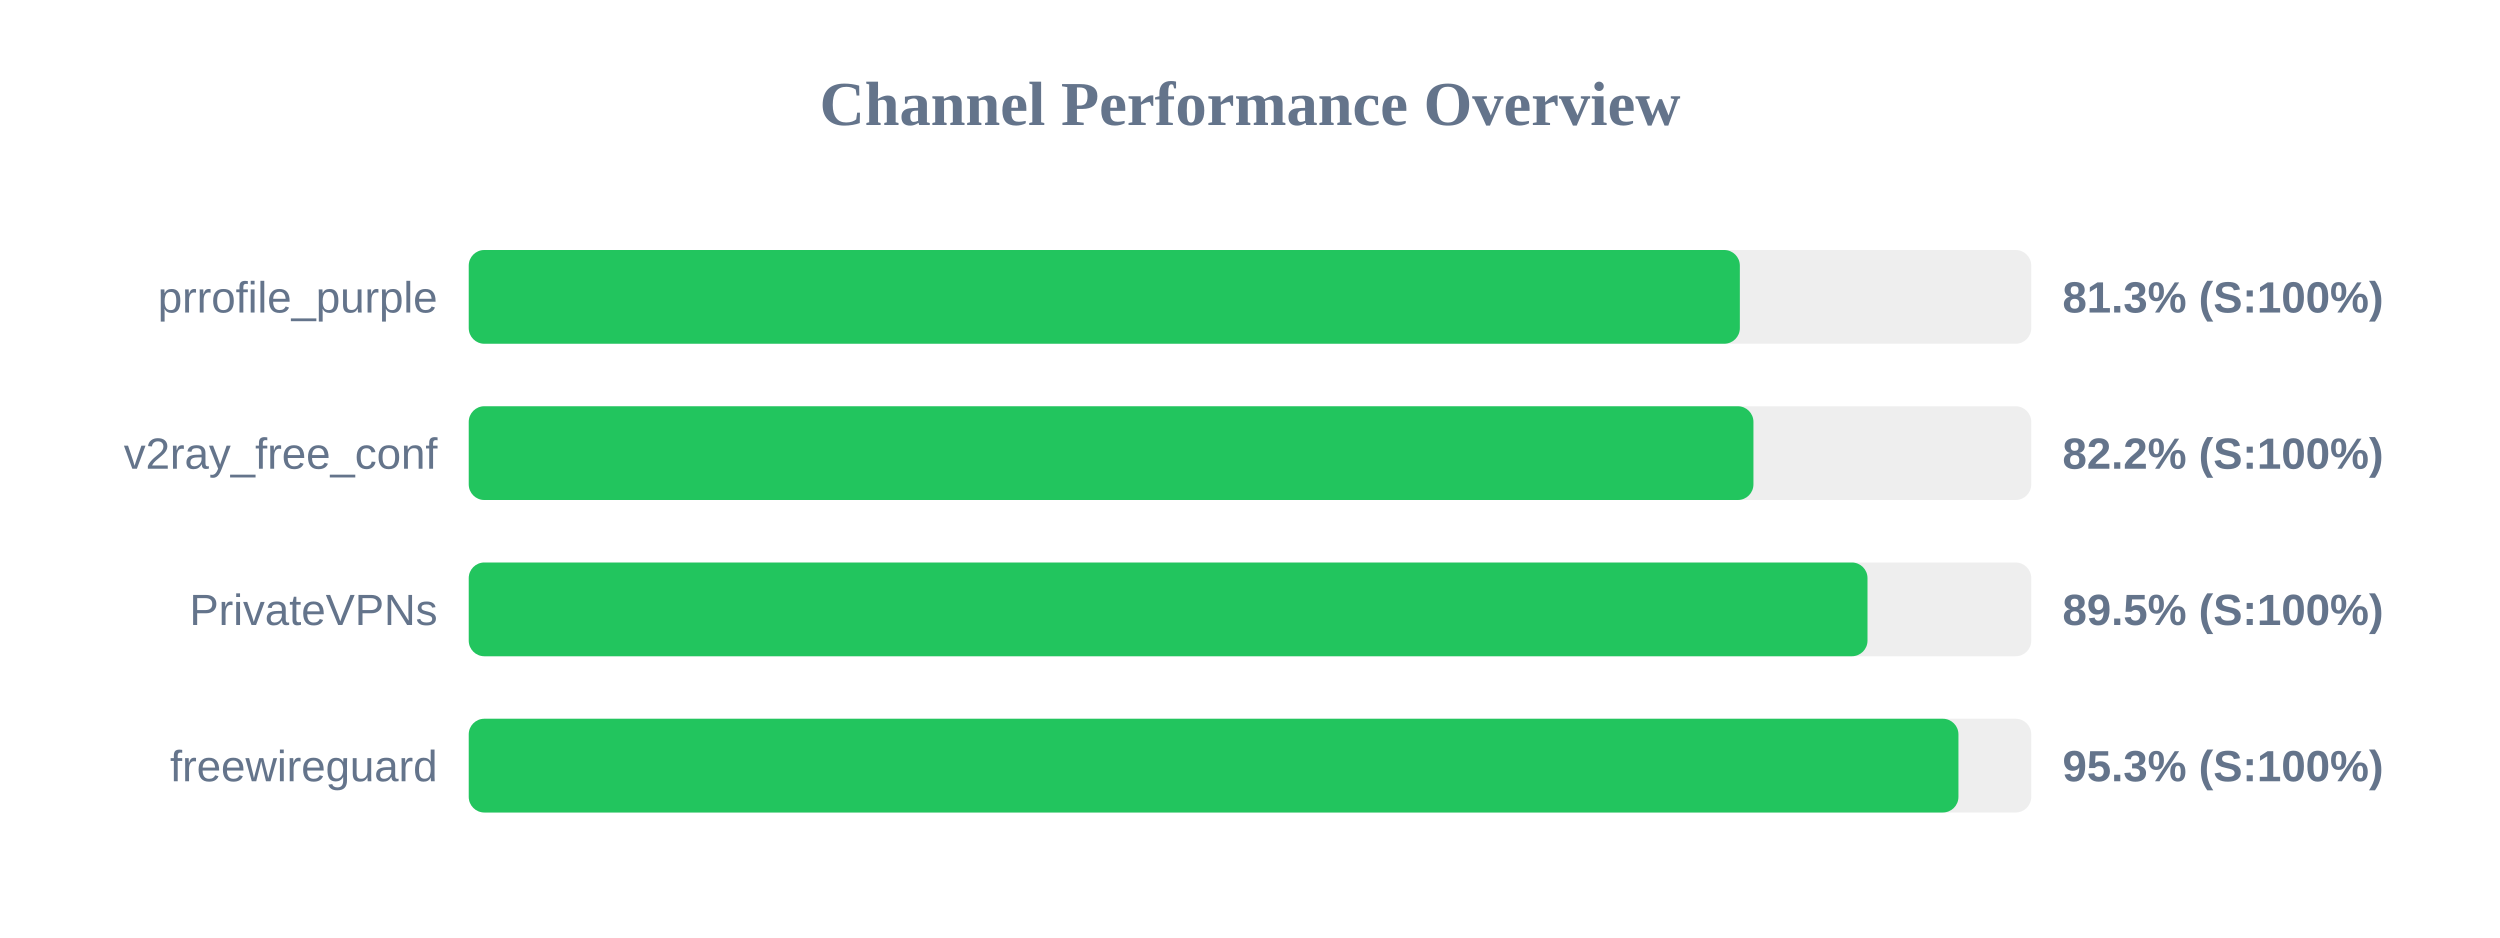
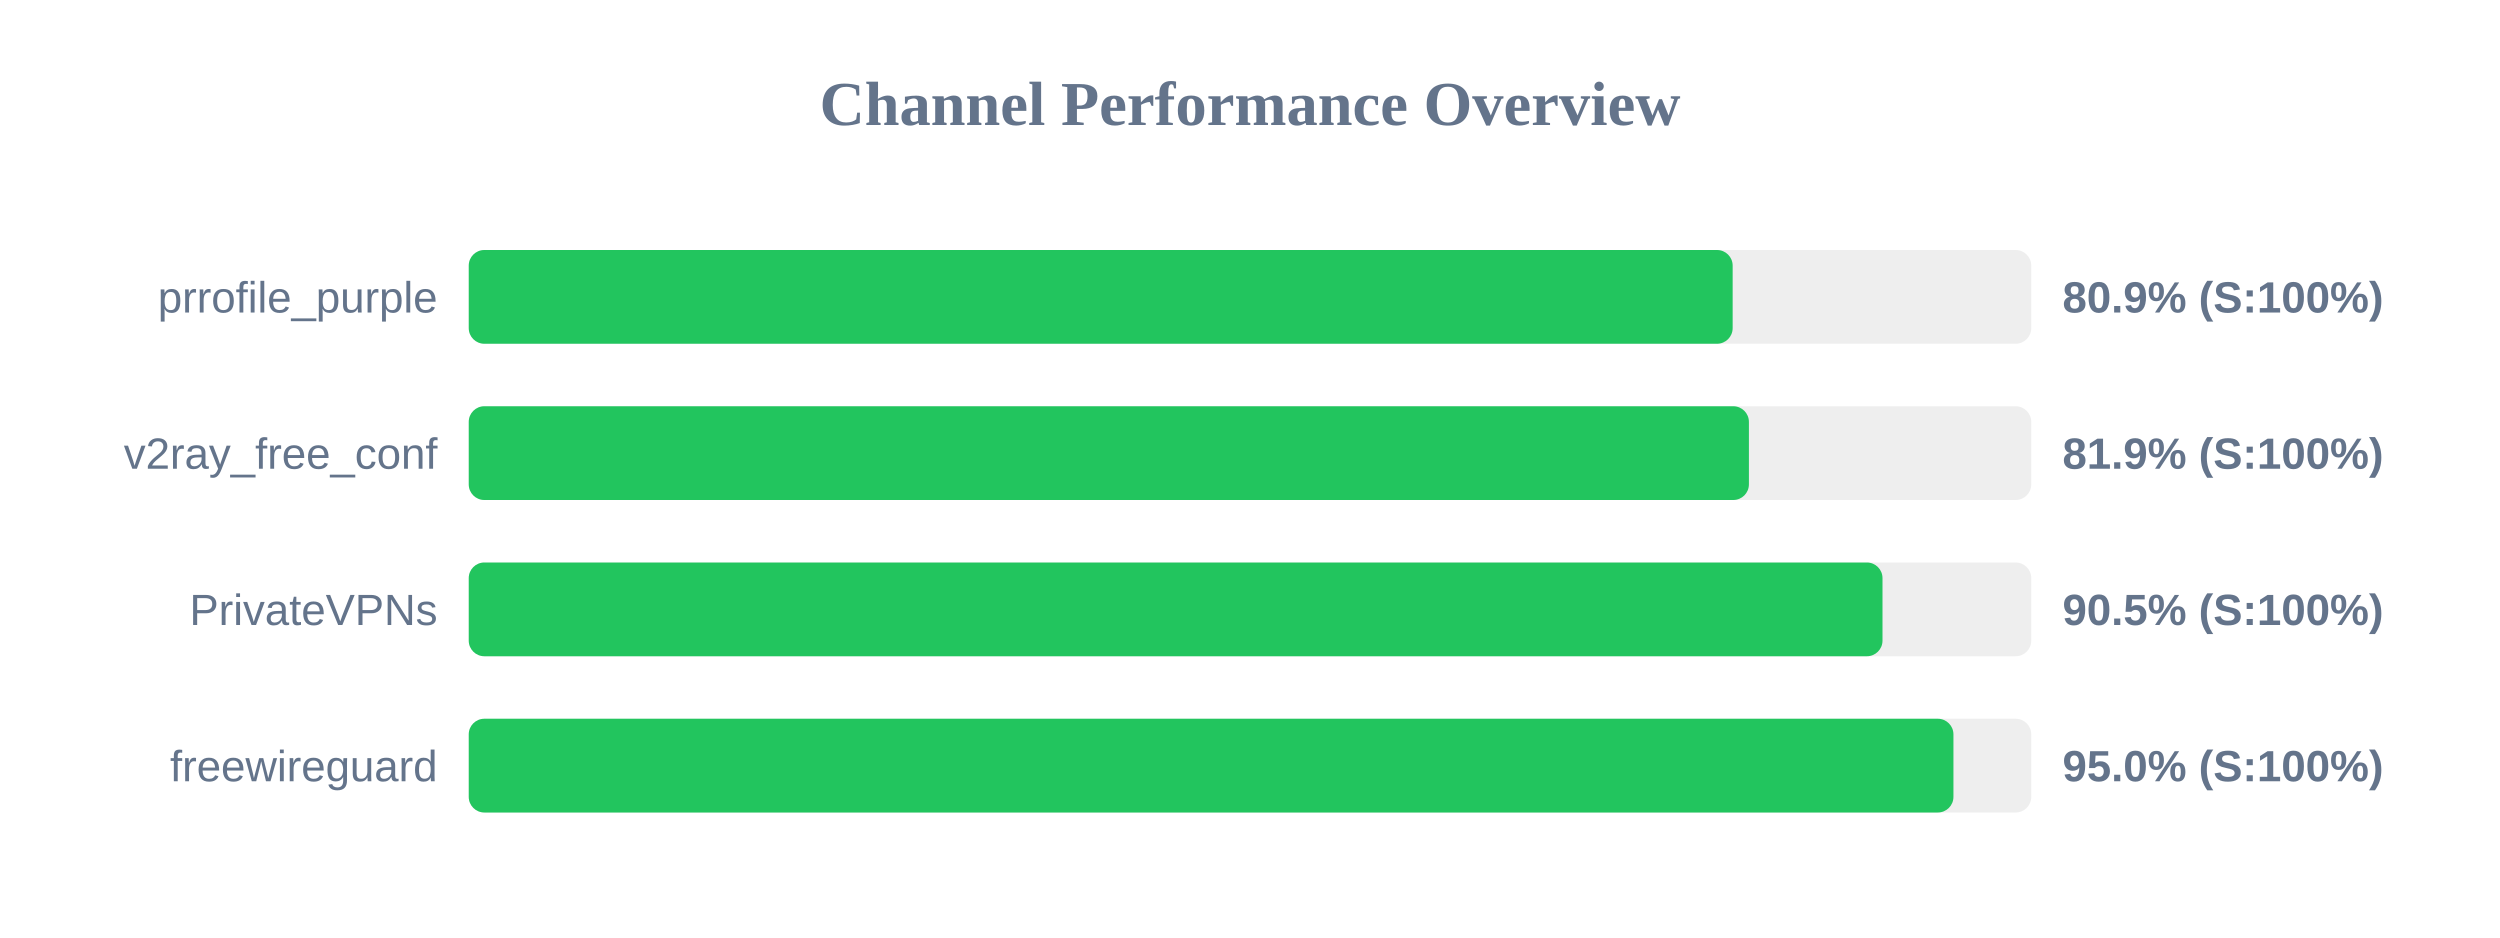
<svg xmlns="http://www.w3.org/2000/svg" width="800" height="300" version="1.1">
  <style>
        .row { font: 14px Arial; fill: #64748b; }
        .score { font: bold 14px Arial; fill: #64748b; }
    </style>
  <text x="400" y="40" text-anchor="middle" font-size="20px" font-weight="bold" fill="#64748b">Channel Performance Overview</text>
  <rect x="150" y="80" width="500" height="30" fill="#eee" rx="5" />
-   <rect x="150" y="80" width="406.75" height="30" fill="#22c55e" rx="5" />
+   <rect x="150" y="80" width="404.45" height="30" fill="#22c55e" rx="5" />
  <text x="140" y="100" text-anchor="end" class="row">prrofile_purple</text>
-   <text x="660" y="100" text-anchor="start" class="score">81.3% (S:100%)</text>
+   <text x="660" y="100" text-anchor="start" class="score">80.9% (S:100%)</text>
  <rect x="150" y="130" width="500" height="30" fill="#eee" rx="5" />
-   <rect x="150" y="130" width="411.1" height="30" fill="#22c55e" rx="5" />
+   <rect x="150" y="130" width="409.65" height="30" fill="#22c55e" rx="5" />
  <text x="140" y="150" text-anchor="end" class="row">v2ray_free_conf</text>
-   <text x="660" y="150" text-anchor="start" class="score">82.2% (S:100%)</text>
+   <text x="660" y="150" text-anchor="start" class="score">81.9% (S:100%)</text>
  <rect x="150" y="180" width="500" height="30" fill="#eee" rx="5" />
-   <rect x="150" y="180" width="447.6" height="30" fill="#22c55e" rx="5" />
+   <rect x="150" y="180" width="452.4" height="30" fill="#22c55e" rx="5" />
  <text x="140" y="200" text-anchor="end" class="row">PrivateVPNs</text>
-   <text x="660" y="200" text-anchor="start" class="score">89.5% (S:100%)</text>
+   <text x="660" y="200" text-anchor="start" class="score">90.5% (S:100%)</text>
  <rect x="150" y="230" width="500" height="30" fill="#eee" rx="5" />
-   <rect x="150" y="230" width="476.7" height="30" fill="#22c55e" rx="5" />
+   <rect x="150" y="230" width="475.1" height="30" fill="#22c55e" rx="5" />
  <text x="140" y="250" text-anchor="end" class="row">freewireguard</text>
-   <text x="660" y="250" text-anchor="start" class="score">95.3% (S:100%)</text>
+   <text x="660" y="250" text-anchor="start" class="score">95.0% (S:100%)</text>
</svg>
